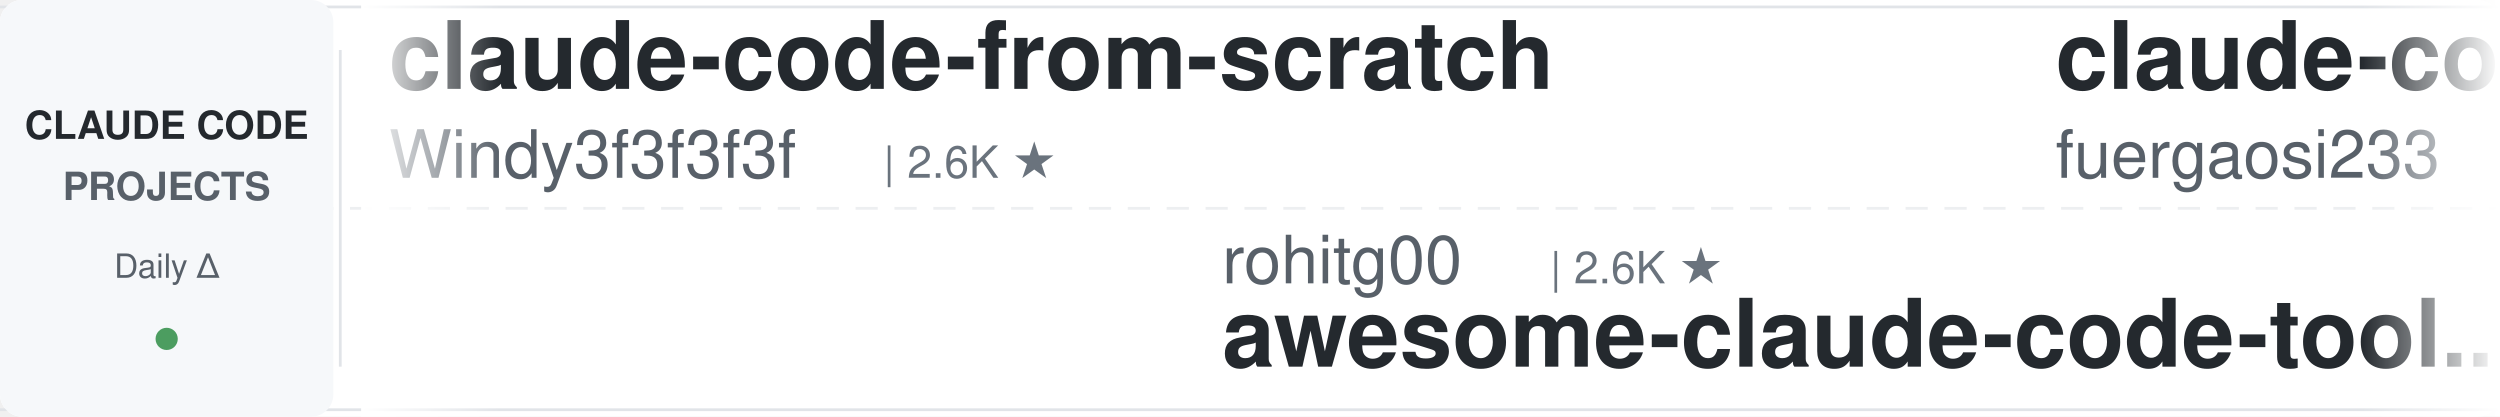
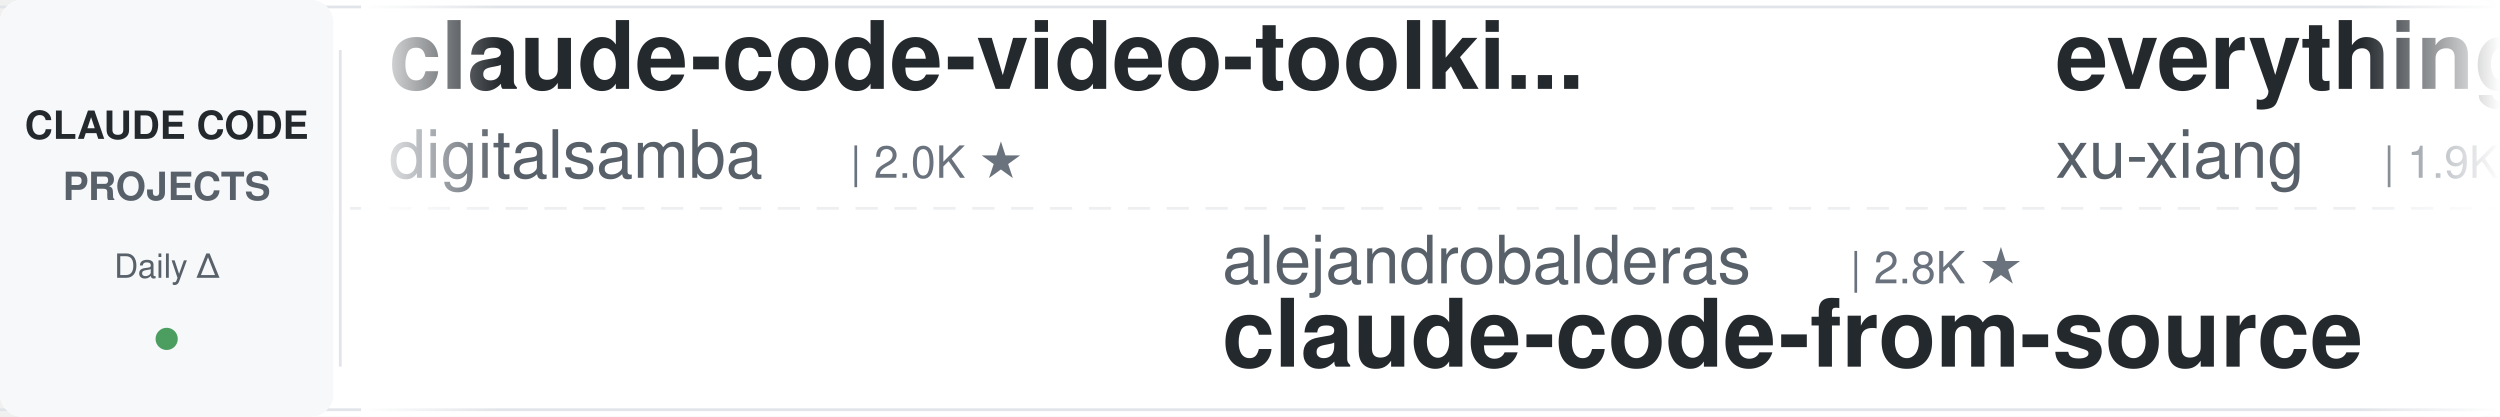
<svg xmlns="http://www.w3.org/2000/svg" width="900" height="150">
  <defs>
    <linearGradient id="leftFade" x1="0%" y1="0%" x2="100%" y2="0%">
      <stop offset="0%" style="stop-color:#ffffff;stop-opacity:1" />
      <stop offset="100%" style="stop-color:#ffffff;stop-opacity:0" />
    </linearGradient>
    <linearGradient id="rightFade" x1="0%" y1="0%" x2="100%" y2="0%">
      <stop offset="0%" style="stop-color:#ffffff;stop-opacity:0" />
      <stop offset="100%" style="stop-color:#ffffff;stop-opacity:1" />
    </linearGradient>
  </defs>
  <rect width="900" height="150" fill="#ffffff" rx="8" />
  <rect x="0" y="2" width="900" height="1" fill="#e1e4e8" />
  <rect x="0" y="147" width="900" height="1" fill="#e1e4e8" />
  <line x1="0" y1="75" x2="900" y2="75" stroke="#e1e4e8" stroke-width="1" stroke-dasharray="8 6" opacity="0.6" />
  <rect x="0" y="0" width="120" height="150" fill="#f6f8fa" rx="8" />
  <text x="60" y="50" font-family="-apple-system, BlinkMacSystemFont, 'Segoe UI', Helvetica, Arial, sans-serif" font-size="14" font-weight="600" fill="#24292e" text-anchor="middle">CLAUDE CODE</text>
  <text x="60" y="72" font-family="-apple-system, BlinkMacSystemFont, 'Segoe UI', Helvetica, Arial, sans-serif" font-size="14" font-weight="600" fill="#586069" text-anchor="middle">PROJECTS</text>
  <text x="60" y="100" font-family="-apple-system, BlinkMacSystemFont, 'Segoe UI', Helvetica, Arial, sans-serif" font-size="12" font-weight="500" fill="#586069" text-anchor="middle">Daily Δ</text>
  <circle cx="60" cy="122" r="4" fill="#22863a" opacity="0.8" />
  <rect x="122" y="18" width="1" height="114" fill="#e1e4e8" />
  <clipPath id="tickerClip">
    <rect x="130" y="0" width="770" height="150" />
  </clipPath>
  <g clip-path="url(#tickerClip)">
    <g id="tickerItems">
      <animateTransform attributeName="transform" attributeType="XML" type="translate" from="0 0" to="-3000 0" dur="54s" repeatCount="indefinite" />
      <g transform="translate(0, 0)">
-         <text x="140" y="32" font-family="-apple-system, BlinkMacSystemFont, 'Segoe UI', Helvetica, Arial, sans-serif" font-size="34" font-weight="600" fill="#24292e">claude-code-from-scratch</text>
-         <text x="140" y="64" font-family="-apple-system, BlinkMacSystemFont, 'Segoe UI', Helvetica, Arial, sans-serif" font-size="24" font-weight="400" fill="#586069">Windy3f3f3f3f</text>
-         <text x="318" y="64" font-family="-apple-system, BlinkMacSystemFont, 'Segoe UI', Helvetica, Arial, sans-serif" font-size="16" font-weight="500" fill="#6a737d">| 2.6K ★</text>
+         <text x="140" y="32" font-family="-apple-system, BlinkMacSystemFont, 'Segoe UI', Helvetica, Arial, sans-serif" font-size="34" font-weight="600" fill="#24292e">claude-code-video-toolki...</text>
+         <text x="140" y="64" font-family="-apple-system, BlinkMacSystemFont, 'Segoe UI', Helvetica, Arial, sans-serif" font-size="24" font-weight="400" fill="#586069">digitalsamba</text>
+         <text x="306" y="64" font-family="-apple-system, BlinkMacSystemFont, 'Segoe UI', Helvetica, Arial, sans-serif" font-size="16" font-weight="500" fill="#6a737d">| 2.0K ★</text>
      </g>
      <g transform="translate(300, 0)">
-         <text x="140" y="102" font-family="-apple-system, BlinkMacSystemFont, 'Segoe UI', Helvetica, Arial, sans-serif" font-size="24" font-weight="400" fill="#586069">rohitg00</text>
-         <text x="258" y="102" font-family="-apple-system, BlinkMacSystemFont, 'Segoe UI', Helvetica, Arial, sans-serif" font-size="16" font-weight="500" fill="#6a737d">| 2.6K ★</text>
-         <text x="140" y="132" font-family="-apple-system, BlinkMacSystemFont, 'Segoe UI', Helvetica, Arial, sans-serif" font-size="34" font-weight="600" fill="#24292e">awesome-claude-code-tool...</text>
-       </g>
-       <g transform="translate(600, 0)">
-         <text x="140" y="32" font-family="-apple-system, BlinkMacSystemFont, 'Segoe UI', Helvetica, Arial, sans-serif" font-size="34" font-weight="600" fill="#24292e">claude-code-proxy</text>
-         <text x="140" y="64" font-family="-apple-system, BlinkMacSystemFont, 'Segoe UI', Helvetica, Arial, sans-serif" font-size="24" font-weight="400" fill="#586069">fuergaosi233</text>
-         <text x="306" y="64" font-family="-apple-system, BlinkMacSystemFont, 'Segoe UI', Helvetica, Arial, sans-serif" font-size="16" font-weight="500" fill="#6a737d">| 2.8K ★</text>
-       </g>
-       <g transform="translate(900, 0)">
-         <text x="140" y="102" font-family="-apple-system, BlinkMacSystemFont, 'Segoe UI', Helvetica, Arial, sans-serif" font-size="24" font-weight="400" fill="#586069">diet103</text>
-         <text x="246" y="102" font-family="-apple-system, BlinkMacSystemFont, 'Segoe UI', Helvetica, Arial, sans-serif" font-size="16" font-weight="500" fill="#6a737d">| 10.0K ★</text>
-         <text x="140" y="132" font-family="-apple-system, BlinkMacSystemFont, 'Segoe UI', Helvetica, Arial, sans-serif" font-size="34" font-weight="600" fill="#24292e">claude-code-infrastructu...</text>
-       </g>
-       <g transform="translate(1200, 0)">
-         <text x="140" y="32" font-family="-apple-system, BlinkMacSystemFont, 'Segoe UI', Helvetica, Arial, sans-serif" font-size="34" font-weight="600" fill="#24292e">awesome-claude-code</text>
-         <text x="140" y="64" font-family="-apple-system, BlinkMacSystemFont, 'Segoe UI', Helvetica, Arial, sans-serif" font-size="24" font-weight="400" fill="#586069">jqueryscript</text>
-         <text x="306" y="64" font-family="-apple-system, BlinkMacSystemFont, 'Segoe UI', Helvetica, Arial, sans-serif" font-size="16" font-weight="500" fill="#6a737d">| 508 ★</text>
-       </g>
-       <g transform="translate(1500, 0)">
-         <text x="140" y="102" font-family="-apple-system, BlinkMacSystemFont, 'Segoe UI', Helvetica, Arial, sans-serif" font-size="24" font-weight="400" fill="#586069">musistudio</text>
-         <text x="282" y="102" font-family="-apple-system, BlinkMacSystemFont, 'Segoe UI', Helvetica, Arial, sans-serif" font-size="16" font-weight="500" fill="#6a737d">| 37.1K ★</text>
-         <text x="140" y="132" font-family="-apple-system, BlinkMacSystemFont, 'Segoe UI', Helvetica, Arial, sans-serif" font-size="34" font-weight="600" fill="#24292e">claude-code-router</text>
-       </g>
-       <g transform="translate(1800, 0)">
-         <text x="140" y="32" font-family="-apple-system, BlinkMacSystemFont, 'Segoe UI', Helvetica, Arial, sans-serif" font-size="34" font-weight="600" fill="#24292e">claude-code-my-workflow</text>
-         <text x="140" y="64" font-family="-apple-system, BlinkMacSystemFont, 'Segoe UI', Helvetica, Arial, sans-serif" font-size="24" font-weight="400" fill="#586069">pedrohcgs</text>
-         <text x="270" y="64" font-family="-apple-system, BlinkMacSystemFont, 'Segoe UI', Helvetica, Arial, sans-serif" font-size="16" font-weight="500" fill="#6a737d">| 1.6K ★</text>
-       </g>
-       <g transform="translate(2100, 0)">
        <text x="140" y="102" font-family="-apple-system, BlinkMacSystemFont, 'Segoe UI', Helvetica, Arial, sans-serif" font-size="24" font-weight="400" fill="#586069">alejandrobalderas</text>
        <text x="366" y="102" font-family="-apple-system, BlinkMacSystemFont, 'Segoe UI', Helvetica, Arial, sans-serif" font-size="16" font-weight="500" fill="#6a737d">| 2.8K ★</text>
        <text x="140" y="132" font-family="-apple-system, BlinkMacSystemFont, 'Segoe UI', Helvetica, Arial, sans-serif" font-size="34" font-weight="600" fill="#24292e">claude-code-from-source</text>
      </g>
+       <g transform="translate(600, 0)">
+         <text x="140" y="32" font-family="-apple-system, BlinkMacSystemFont, 'Segoe UI', Helvetica, Arial, sans-serif" font-size="34" font-weight="600" fill="#24292e">everything-claude-code-z...</text>
+         <text x="140" y="64" font-family="-apple-system, BlinkMacSystemFont, 'Segoe UI', Helvetica, Arial, sans-serif" font-size="24" font-weight="400" fill="#586069">xu-xiang</text>
+         <text x="258" y="64" font-family="-apple-system, BlinkMacSystemFont, 'Segoe UI', Helvetica, Arial, sans-serif" font-size="16" font-weight="500" fill="#6a737d">| 1.9K ★</text>
+       </g>
+       <g transform="translate(900, 0)">
+         <text x="140" y="102" font-family="-apple-system, BlinkMacSystemFont, 'Segoe UI', Helvetica, Arial, sans-serif" font-size="24" font-weight="400" fill="#586069">FlorianBruniaux</text>
+         <text x="342" y="102" font-family="-apple-system, BlinkMacSystemFont, 'Segoe UI', Helvetica, Arial, sans-serif" font-size="16" font-weight="500" fill="#6a737d">| 5.9K ★</text>
+         <text x="140" y="132" font-family="-apple-system, BlinkMacSystemFont, 'Segoe UI', Helvetica, Arial, sans-serif" font-size="34" font-weight="600" fill="#24292e">claude-code-ultimate-gui...</text>
+       </g>
+       <g transform="translate(1200, 0)">
+         <text x="140" y="32" font-family="-apple-system, BlinkMacSystemFont, 'Segoe UI', Helvetica, Arial, sans-serif" font-size="34" font-weight="600" fill="#24292e">claude-code-infrastructu...</text>
+         <text x="140" y="64" font-family="-apple-system, BlinkMacSystemFont, 'Segoe UI', Helvetica, Arial, sans-serif" font-size="24" font-weight="400" fill="#586069">diet103</text>
+         <text x="246" y="64" font-family="-apple-system, BlinkMacSystemFont, 'Segoe UI', Helvetica, Arial, sans-serif" font-size="16" font-weight="500" fill="#6a737d">| 10.0K ★</text>
+       </g>
+       <g transform="translate(1500, 0)">
+         <text x="140" y="102" font-family="-apple-system, BlinkMacSystemFont, 'Segoe UI', Helvetica, Arial, sans-serif" font-size="24" font-weight="400" fill="#586069">multica-ai</text>
+         <text x="282" y="102" font-family="-apple-system, BlinkMacSystemFont, 'Segoe UI', Helvetica, Arial, sans-serif" font-size="16" font-weight="500" fill="#6a737d">| 210.3K ★</text>
+         <text x="140" y="132" font-family="-apple-system, BlinkMacSystemFont, 'Segoe UI', Helvetica, Arial, sans-serif" font-size="34" font-weight="600" fill="#24292e">andrej-karpathy-skills</text>
+       </g>
+       <g transform="translate(1800, 0)">
+         <text x="140" y="32" font-family="-apple-system, BlinkMacSystemFont, 'Segoe UI', Helvetica, Arial, sans-serif" font-size="34" font-weight="600" fill="#24292e">skills</text>
+         <text x="140" y="64" font-family="-apple-system, BlinkMacSystemFont, 'Segoe UI', Helvetica, Arial, sans-serif" font-size="24" font-weight="400" fill="#586069">anthropics</text>
+         <text x="282" y="64" font-family="-apple-system, BlinkMacSystemFont, 'Segoe UI', Helvetica, Arial, sans-serif" font-size="16" font-weight="500" fill="#6a737d">| 174.4K ★</text>
+       </g>
+       <g transform="translate(2100, 0)">
+         <text x="140" y="102" font-family="-apple-system, BlinkMacSystemFont, 'Segoe UI', Helvetica, Arial, sans-serif" font-size="24" font-weight="400" fill="#586069">Maciek-roboblog</text>
+         <text x="342" y="102" font-family="-apple-system, BlinkMacSystemFont, 'Segoe UI', Helvetica, Arial, sans-serif" font-size="16" font-weight="500" fill="#6a737d">| 8.7K ★</text>
+         <text x="140" y="132" font-family="-apple-system, BlinkMacSystemFont, 'Segoe UI', Helvetica, Arial, sans-serif" font-size="34" font-weight="600" fill="#24292e">Claude-Code-Usage-Monito...</text>
+       </g>
      <g transform="translate(2400, 0)">
-         <text x="140" y="32" font-family="-apple-system, BlinkMacSystemFont, 'Segoe UI', Helvetica, Arial, sans-serif" font-size="34" font-weight="600" fill="#24292e">my-claude-code-setup</text>
-         <text x="140" y="64" font-family="-apple-system, BlinkMacSystemFont, 'Segoe UI', Helvetica, Arial, sans-serif" font-size="24" font-weight="400" fill="#586069">centminmod</text>
-         <text x="282" y="64" font-family="-apple-system, BlinkMacSystemFont, 'Segoe UI', Helvetica, Arial, sans-serif" font-size="16" font-weight="500" fill="#6a737d">| 2.6K ★</text>
+         <text x="140" y="32" font-family="-apple-system, BlinkMacSystemFont, 'Segoe UI', Helvetica, Arial, sans-serif" font-size="34" font-weight="600" fill="#24292e">edmunds-claude-code</text>
+         <text x="140" y="64" font-family="-apple-system, BlinkMacSystemFont, 'Segoe UI', Helvetica, Arial, sans-serif" font-size="24" font-weight="400" fill="#586069">edmund-io</text>
+         <text x="270" y="64" font-family="-apple-system, BlinkMacSystemFont, 'Segoe UI', Helvetica, Arial, sans-serif" font-size="16" font-weight="500" fill="#6a737d">| 1.5K ★</text>
      </g>
      <g transform="translate(2700, 0)">
-         <text x="140" y="102" font-family="-apple-system, BlinkMacSystemFont, 'Segoe UI', Helvetica, Arial, sans-serif" font-size="24" font-weight="400" fill="#586069">asgeirtj</text>
-         <text x="258" y="102" font-family="-apple-system, BlinkMacSystemFont, 'Segoe UI', Helvetica, Arial, sans-serif" font-size="16" font-weight="500" fill="#6a737d">| 64.2K ★</text>
-         <text x="140" y="132" font-family="-apple-system, BlinkMacSystemFont, 'Segoe UI', Helvetica, Arial, sans-serif" font-size="34" font-weight="600" fill="#24292e">system_prompts_leaks</text>
+         <text x="140" y="102" font-family="-apple-system, BlinkMacSystemFont, 'Segoe UI', Helvetica, Arial, sans-serif" font-size="24" font-weight="400" fill="#586069">ding113</text>
+         <text x="246" y="102" font-family="-apple-system, BlinkMacSystemFont, 'Segoe UI', Helvetica, Arial, sans-serif" font-size="16" font-weight="500" fill="#6a737d">| 3.4K ★</text>
+         <text x="140" y="132" font-family="-apple-system, BlinkMacSystemFont, 'Segoe UI', Helvetica, Arial, sans-serif" font-size="34" font-weight="600" fill="#24292e">claude-code-hub</text>
      </g>
      <g transform="translate(3000, 0)">
-         <text x="140" y="32" font-family="-apple-system, BlinkMacSystemFont, 'Segoe UI', Helvetica, Arial, sans-serif" font-size="34" font-weight="600" fill="#24292e">claude-code-from-scratch</text>
-         <text x="140" y="64" font-family="-apple-system, BlinkMacSystemFont, 'Segoe UI', Helvetica, Arial, sans-serif" font-size="24" font-weight="400" fill="#586069">Windy3f3f3f3f</text>
-         <text x="318" y="64" font-family="-apple-system, BlinkMacSystemFont, 'Segoe UI', Helvetica, Arial, sans-serif" font-size="16" font-weight="500" fill="#6a737d">| 2.6K ★</text>
+         <text x="140" y="32" font-family="-apple-system, BlinkMacSystemFont, 'Segoe UI', Helvetica, Arial, sans-serif" font-size="34" font-weight="600" fill="#24292e">claude-code-video-toolki...</text>
+         <text x="140" y="64" font-family="-apple-system, BlinkMacSystemFont, 'Segoe UI', Helvetica, Arial, sans-serif" font-size="24" font-weight="400" fill="#586069">digitalsamba</text>
+         <text x="306" y="64" font-family="-apple-system, BlinkMacSystemFont, 'Segoe UI', Helvetica, Arial, sans-serif" font-size="16" font-weight="500" fill="#6a737d">| 2.0K ★</text>
      </g>
      <g transform="translate(3300, 0)">
-         <text x="140" y="102" font-family="-apple-system, BlinkMacSystemFont, 'Segoe UI', Helvetica, Arial, sans-serif" font-size="24" font-weight="400" fill="#586069">rohitg00</text>
-         <text x="258" y="102" font-family="-apple-system, BlinkMacSystemFont, 'Segoe UI', Helvetica, Arial, sans-serif" font-size="16" font-weight="500" fill="#6a737d">| 2.6K ★</text>
-         <text x="140" y="132" font-family="-apple-system, BlinkMacSystemFont, 'Segoe UI', Helvetica, Arial, sans-serif" font-size="34" font-weight="600" fill="#24292e">awesome-claude-code-tool...</text>
+         <text x="140" y="102" font-family="-apple-system, BlinkMacSystemFont, 'Segoe UI', Helvetica, Arial, sans-serif" font-size="24" font-weight="400" fill="#586069">alejandrobalderas</text>
+         <text x="366" y="102" font-family="-apple-system, BlinkMacSystemFont, 'Segoe UI', Helvetica, Arial, sans-serif" font-size="16" font-weight="500" fill="#6a737d">| 2.8K ★</text>
+         <text x="140" y="132" font-family="-apple-system, BlinkMacSystemFont, 'Segoe UI', Helvetica, Arial, sans-serif" font-size="34" font-weight="600" fill="#24292e">claude-code-from-source</text>
      </g>
      <g transform="translate(3600, 0)">
-         <text x="140" y="32" font-family="-apple-system, BlinkMacSystemFont, 'Segoe UI', Helvetica, Arial, sans-serif" font-size="34" font-weight="600" fill="#24292e">claude-code-proxy</text>
-         <text x="140" y="64" font-family="-apple-system, BlinkMacSystemFont, 'Segoe UI', Helvetica, Arial, sans-serif" font-size="24" font-weight="400" fill="#586069">fuergaosi233</text>
-         <text x="306" y="64" font-family="-apple-system, BlinkMacSystemFont, 'Segoe UI', Helvetica, Arial, sans-serif" font-size="16" font-weight="500" fill="#6a737d">| 2.8K ★</text>
+         <text x="140" y="32" font-family="-apple-system, BlinkMacSystemFont, 'Segoe UI', Helvetica, Arial, sans-serif" font-size="34" font-weight="600" fill="#24292e">everything-claude-code-z...</text>
+         <text x="140" y="64" font-family="-apple-system, BlinkMacSystemFont, 'Segoe UI', Helvetica, Arial, sans-serif" font-size="24" font-weight="400" fill="#586069">xu-xiang</text>
+         <text x="258" y="64" font-family="-apple-system, BlinkMacSystemFont, 'Segoe UI', Helvetica, Arial, sans-serif" font-size="16" font-weight="500" fill="#6a737d">| 1.9K ★</text>
      </g>
      <g transform="translate(3900, 0)">
-         <text x="140" y="102" font-family="-apple-system, BlinkMacSystemFont, 'Segoe UI', Helvetica, Arial, sans-serif" font-size="24" font-weight="400" fill="#586069">diet103</text>
-         <text x="246" y="102" font-family="-apple-system, BlinkMacSystemFont, 'Segoe UI', Helvetica, Arial, sans-serif" font-size="16" font-weight="500" fill="#6a737d">| 10.0K ★</text>
-         <text x="140" y="132" font-family="-apple-system, BlinkMacSystemFont, 'Segoe UI', Helvetica, Arial, sans-serif" font-size="34" font-weight="600" fill="#24292e">claude-code-infrastructu...</text>
+         <text x="140" y="102" font-family="-apple-system, BlinkMacSystemFont, 'Segoe UI', Helvetica, Arial, sans-serif" font-size="24" font-weight="400" fill="#586069">FlorianBruniaux</text>
+         <text x="342" y="102" font-family="-apple-system, BlinkMacSystemFont, 'Segoe UI', Helvetica, Arial, sans-serif" font-size="16" font-weight="500" fill="#6a737d">| 5.9K ★</text>
+         <text x="140" y="132" font-family="-apple-system, BlinkMacSystemFont, 'Segoe UI', Helvetica, Arial, sans-serif" font-size="34" font-weight="600" fill="#24292e">claude-code-ultimate-gui...</text>
      </g>
    </g>
  </g>
  <rect x="130" y="0" width="50" height="150" fill="url(#leftFade)" />
  <rect x="850" y="0" width="50" height="150" fill="url(#rightFade)" />
</svg>
